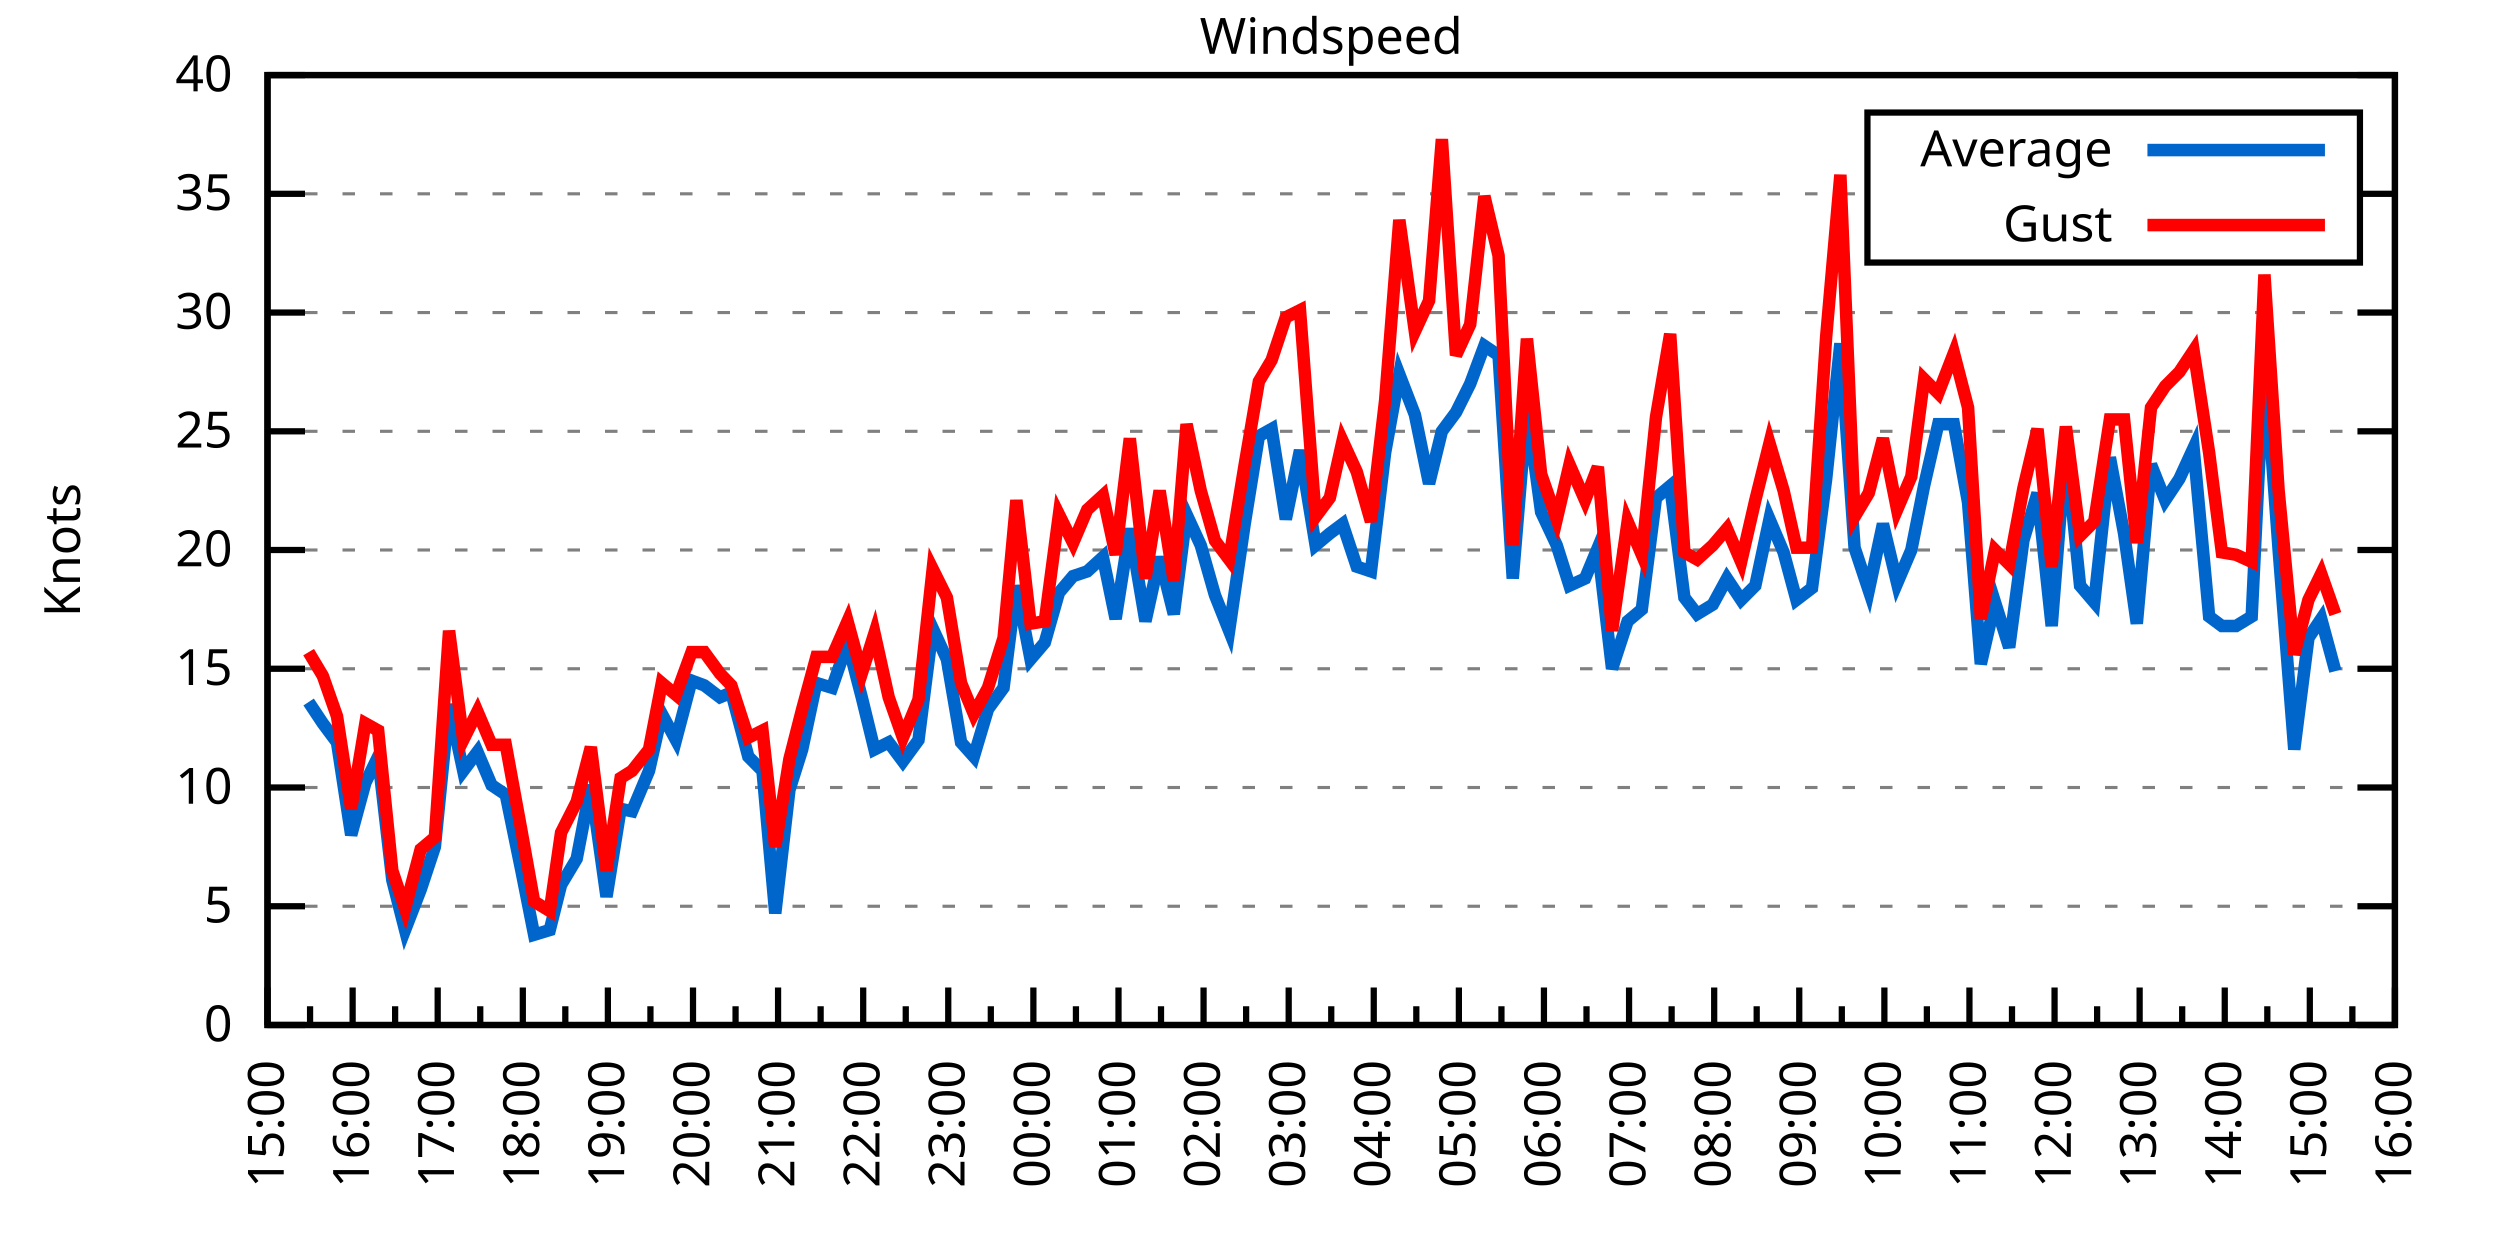
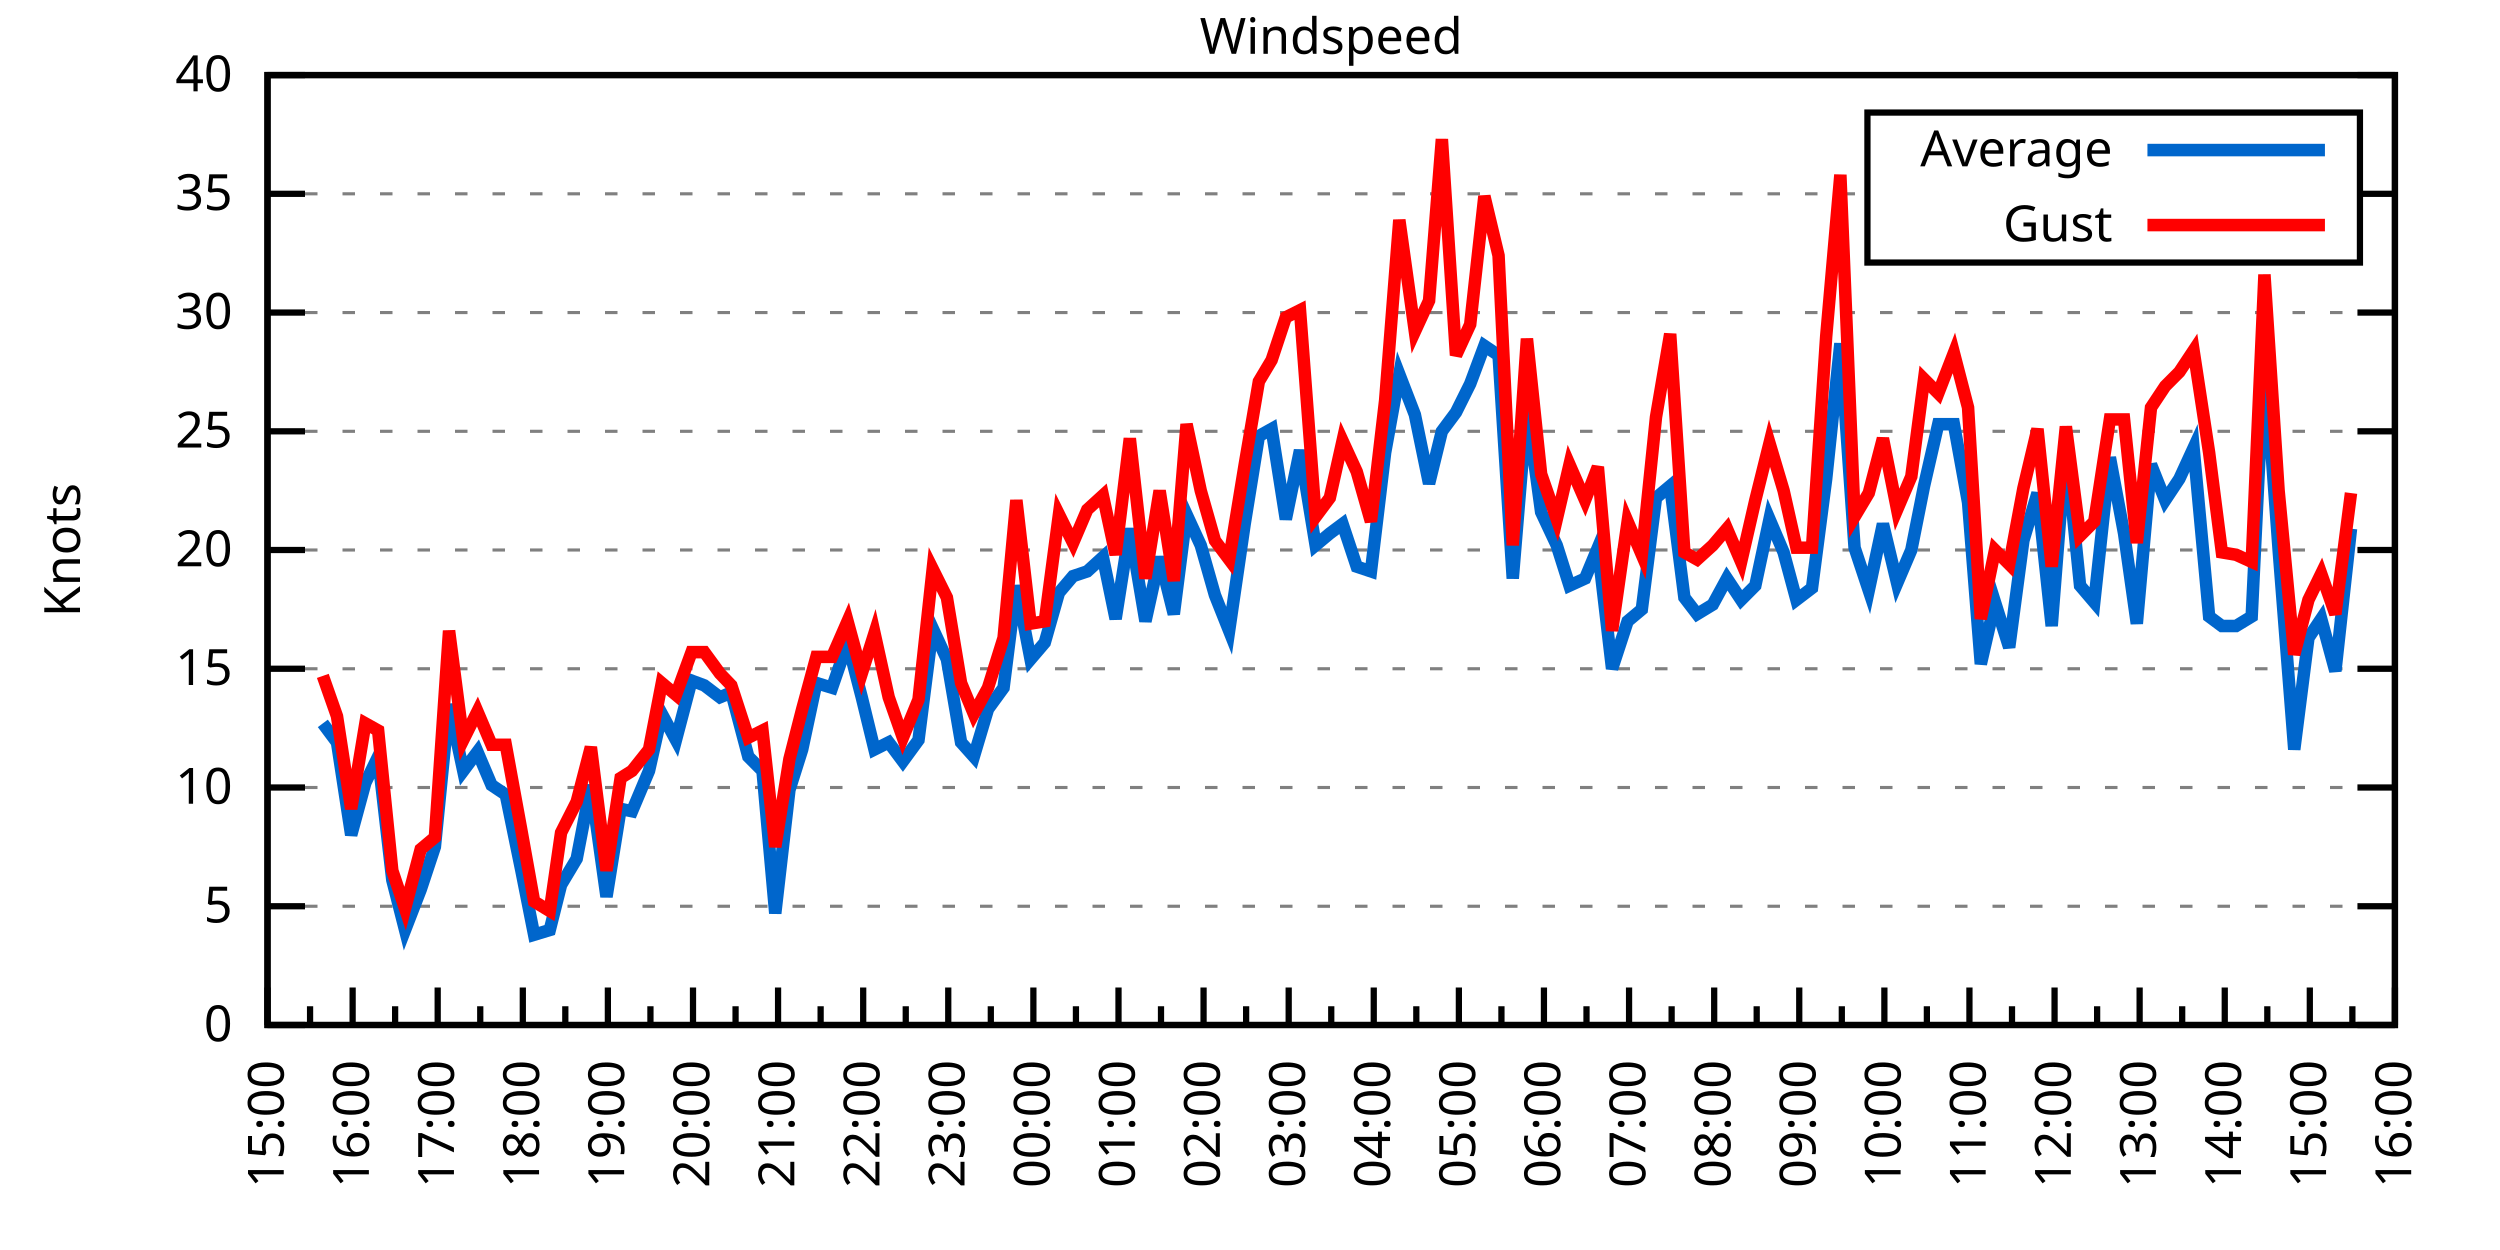
<svg xmlns="http://www.w3.org/2000/svg" xmlns:xlink="http://www.w3.org/1999/xlink" width="400" height="200" viewBox="0 0 400 200">
  <g id="gnuplot_canvas">
    <rect x="0" y="0" width="400" height="200" fill="none" />
    <defs>
      <circle id="gpDot" r="0.5" stroke-width="0.5" stroke="currentColor" />
      <path id="gpPt0" stroke-width="0.333" stroke="currentColor" d="M-1,0 h2 M0,-1 v2" />
      <path id="gpPt1" stroke-width="0.333" stroke="currentColor" d="M-1,-1 L1,1 M1,-1 L-1,1" />
      <path id="gpPt2" stroke-width="0.333" stroke="currentColor" d="M-1,0 L1,0 M0,-1 L0,1 M-1,-1 L1,1 M-1,1 L1,-1" />
      <rect id="gpPt3" stroke-width="0.333" stroke="currentColor" x="-1" y="-1" width="2" height="2" />
      <rect id="gpPt4" stroke-width="0.333" stroke="currentColor" fill="currentColor" x="-1" y="-1" width="2" height="2" />
      <circle id="gpPt5" stroke-width="0.333" stroke="currentColor" cx="0" cy="0" r="1" />
      <use xlink:href="#gpPt5" id="gpPt6" fill="currentColor" stroke="none" />
      <path id="gpPt7" stroke-width="0.333" stroke="currentColor" d="M0,-1.33 L-1.33,0.67 L1.33,0.67 z" />
      <use xlink:href="#gpPt7" id="gpPt8" fill="currentColor" stroke="none" />
      <use xlink:href="#gpPt7" id="gpPt9" stroke="currentColor" transform="rotate(180)" />
      <use xlink:href="#gpPt9" id="gpPt10" fill="currentColor" stroke="none" />
      <use xlink:href="#gpPt3" id="gpPt11" stroke="currentColor" transform="rotate(45)" />
      <use xlink:href="#gpPt11" id="gpPt12" fill="currentColor" stroke="none" />
      <path id="gpPt13" stroke-width="0.333" stroke="currentColor" d="M0,1.330 L1.265,0.411 L0.782,-1.067 L-0.782,-1.076 L-1.265,0.411 z" />
      <use xlink:href="#gpPt13" id="gpPt14" fill="currentColor" stroke="none" />
      <filter id="textbox" filterUnits="objectBoundingBox" x="0" y="0" height="1" width="1">
        <feFlood flood-color="white" flood-opacity="1" result="bgnd" />
        <feComposite in="SourceGraphic" in2="bgnd" operator="atop" />
      </filter>
      <filter id="greybox" filterUnits="objectBoundingBox" x="0" y="0" height="1" width="1">
        <feFlood flood-color="lightgrey" flood-opacity="1" result="grey" />
        <feComposite in="SourceGraphic" in2="grey" operator="atop" />
      </filter>
    </defs>
    <g fill="none" color="white" stroke="currentColor" stroke-width="1.00" stroke-linecap="butt" stroke-linejoin="miter">
</g>
    <g fill="none" color="black" stroke="currentColor" stroke-width="1.00" stroke-linecap="butt" stroke-linejoin="miter">
      <g stroke="none" shape-rendering="crispEdges">
        <polygon fill="rgb(255, 255, 255)" points="42.80,164.00 383.18,164.00 383.18,12.02 42.80,12.02 " />
      </g>
    </g>
    <g fill="none" color="black" stroke="currentColor" stroke-width="1.00" stroke-linecap="butt" stroke-linejoin="miter">
</g>
    <g fill="none" color="black" stroke="black" stroke-width="0.50" stroke-linecap="butt" stroke-linejoin="miter">
</g>
    <g fill="none" color="gray" stroke="currentColor" stroke-width="0.50" stroke-linecap="butt" stroke-linejoin="miter">
      <path stroke="gray" stroke-dasharray="2,4" class="gridline" d="M42.80,164.00 L383.19,164.00  " />
    </g>
    <g fill="none" color="gray" stroke="gray" stroke-width="1.00" stroke-linecap="butt" stroke-linejoin="miter">
</g>
    <g fill="none" color="black" stroke="currentColor" stroke-width="1.00" stroke-linecap="butt" stroke-linejoin="miter">
      <path stroke="black" d="M42.80,164.00 L48.80,164.00 M383.19,164.00 L377.19,164.00  " />
      <g transform="translate(37.20,166.60)" stroke="none" fill="black" font-family="Sans" font-size="8.00" text-anchor="end">
        <text>
          <tspan font-family="Sans"> 0</tspan>
        </text>
      </g>
    </g>
    <g fill="none" color="black" stroke="currentColor" stroke-width="1.00" stroke-linecap="butt" stroke-linejoin="miter">
</g>
    <g fill="none" color="black" stroke="black" stroke-width="0.50" stroke-linecap="butt" stroke-linejoin="miter">
</g>
    <g fill="none" color="gray" stroke="currentColor" stroke-width="0.50" stroke-linecap="butt" stroke-linejoin="miter">
      <path stroke="gray" stroke-dasharray="2,4" class="gridline" d="M42.80,145.00 L383.19,145.00  " />
    </g>
    <g fill="none" color="gray" stroke="gray" stroke-width="1.00" stroke-linecap="butt" stroke-linejoin="miter">
</g>
    <g fill="none" color="black" stroke="currentColor" stroke-width="1.00" stroke-linecap="butt" stroke-linejoin="miter">
      <path stroke="black" d="M42.80,145.00 L48.80,145.00 M383.19,145.00 L377.19,145.00  " />
      <g transform="translate(37.20,147.60)" stroke="none" fill="black" font-family="Sans" font-size="8.00" text-anchor="end">
        <text>
          <tspan font-family="Sans"> 5</tspan>
        </text>
      </g>
    </g>
    <g fill="none" color="black" stroke="currentColor" stroke-width="1.00" stroke-linecap="butt" stroke-linejoin="miter">
</g>
    <g fill="none" color="black" stroke="black" stroke-width="0.50" stroke-linecap="butt" stroke-linejoin="miter">
</g>
    <g fill="none" color="gray" stroke="currentColor" stroke-width="0.50" stroke-linecap="butt" stroke-linejoin="miter">
      <path stroke="gray" stroke-dasharray="2,4" class="gridline" d="M42.80,126.00 L383.19,126.00  " />
    </g>
    <g fill="none" color="gray" stroke="gray" stroke-width="1.00" stroke-linecap="butt" stroke-linejoin="miter">
</g>
    <g fill="none" color="black" stroke="currentColor" stroke-width="1.00" stroke-linecap="butt" stroke-linejoin="miter">
      <path stroke="black" d="M42.80,126.00 L48.80,126.00 M383.19,126.00 L377.19,126.00  " />
      <g transform="translate(37.20,128.60)" stroke="none" fill="black" font-family="Sans" font-size="8.00" text-anchor="end">
        <text>
          <tspan font-family="Sans"> 10</tspan>
        </text>
      </g>
    </g>
    <g fill="none" color="black" stroke="currentColor" stroke-width="1.00" stroke-linecap="butt" stroke-linejoin="miter">
</g>
    <g fill="none" color="black" stroke="black" stroke-width="0.50" stroke-linecap="butt" stroke-linejoin="miter">
</g>
    <g fill="none" color="gray" stroke="currentColor" stroke-width="0.50" stroke-linecap="butt" stroke-linejoin="miter">
      <path stroke="gray" stroke-dasharray="2,4" class="gridline" d="M42.80,107.00 L383.19,107.00  " />
    </g>
    <g fill="none" color="gray" stroke="gray" stroke-width="1.00" stroke-linecap="butt" stroke-linejoin="miter">
</g>
    <g fill="none" color="black" stroke="currentColor" stroke-width="1.00" stroke-linecap="butt" stroke-linejoin="miter">
      <path stroke="black" d="M42.80,107.00 L48.80,107.00 M383.19,107.00 L377.19,107.00  " />
      <g transform="translate(37.20,109.60)" stroke="none" fill="black" font-family="Sans" font-size="8.00" text-anchor="end">
        <text>
          <tspan font-family="Sans"> 15</tspan>
        </text>
      </g>
    </g>
    <g fill="none" color="black" stroke="currentColor" stroke-width="1.00" stroke-linecap="butt" stroke-linejoin="miter">
</g>
    <g fill="none" color="black" stroke="black" stroke-width="0.50" stroke-linecap="butt" stroke-linejoin="miter">
</g>
    <g fill="none" color="gray" stroke="currentColor" stroke-width="0.50" stroke-linecap="butt" stroke-linejoin="miter">
      <path stroke="gray" stroke-dasharray="2,4" class="gridline" d="M42.80,88.00 L383.19,88.00  " />
    </g>
    <g fill="none" color="gray" stroke="gray" stroke-width="1.00" stroke-linecap="butt" stroke-linejoin="miter">
</g>
    <g fill="none" color="black" stroke="currentColor" stroke-width="1.00" stroke-linecap="butt" stroke-linejoin="miter">
      <path stroke="black" d="M42.80,88.00 L48.80,88.00 M383.19,88.00 L377.19,88.00  " />
      <g transform="translate(37.20,90.60)" stroke="none" fill="black" font-family="Sans" font-size="8.00" text-anchor="end">
        <text>
          <tspan font-family="Sans"> 20</tspan>
        </text>
      </g>
    </g>
    <g fill="none" color="black" stroke="currentColor" stroke-width="1.00" stroke-linecap="butt" stroke-linejoin="miter">
</g>
    <g fill="none" color="black" stroke="black" stroke-width="0.50" stroke-linecap="butt" stroke-linejoin="miter">
</g>
    <g fill="none" color="gray" stroke="currentColor" stroke-width="0.50" stroke-linecap="butt" stroke-linejoin="miter">
      <path stroke="gray" stroke-dasharray="2,4" class="gridline" d="M42.80,69.01 L383.19,69.01  " />
    </g>
    <g fill="none" color="gray" stroke="gray" stroke-width="1.00" stroke-linecap="butt" stroke-linejoin="miter">
</g>
    <g fill="none" color="black" stroke="currentColor" stroke-width="1.00" stroke-linecap="butt" stroke-linejoin="miter">
      <path stroke="black" d="M42.80,69.01 L48.80,69.01 M383.19,69.01 L377.19,69.01  " />
      <g transform="translate(37.20,71.61)" stroke="none" fill="black" font-family="Sans" font-size="8.00" text-anchor="end">
        <text>
          <tspan font-family="Sans"> 25</tspan>
        </text>
      </g>
    </g>
    <g fill="none" color="black" stroke="currentColor" stroke-width="1.00" stroke-linecap="butt" stroke-linejoin="miter">
</g>
    <g fill="none" color="black" stroke="black" stroke-width="0.50" stroke-linecap="butt" stroke-linejoin="miter">
</g>
    <g fill="none" color="gray" stroke="currentColor" stroke-width="0.50" stroke-linecap="butt" stroke-linejoin="miter">
      <path stroke="gray" stroke-dasharray="2,4" class="gridline" d="M42.80,50.01 L383.19,50.01  " />
    </g>
    <g fill="none" color="gray" stroke="gray" stroke-width="1.00" stroke-linecap="butt" stroke-linejoin="miter">
</g>
    <g fill="none" color="black" stroke="currentColor" stroke-width="1.00" stroke-linecap="butt" stroke-linejoin="miter">
      <path stroke="black" d="M42.80,50.01 L48.80,50.01 M383.19,50.01 L377.19,50.01  " />
      <g transform="translate(37.20,52.61)" stroke="none" fill="black" font-family="Sans" font-size="8.00" text-anchor="end">
        <text>
          <tspan font-family="Sans"> 30</tspan>
        </text>
      </g>
    </g>
    <g fill="none" color="black" stroke="currentColor" stroke-width="1.00" stroke-linecap="butt" stroke-linejoin="miter">
</g>
    <g fill="none" color="black" stroke="black" stroke-width="0.50" stroke-linecap="butt" stroke-linejoin="miter">
</g>
    <g fill="none" color="gray" stroke="currentColor" stroke-width="0.50" stroke-linecap="butt" stroke-linejoin="miter">
      <path stroke="gray" stroke-dasharray="2,4" class="gridline" d="M42.80,31.01 L298.79,31.01 M377.59,31.01 L383.19,31.01  " />
    </g>
    <g fill="none" color="gray" stroke="gray" stroke-width="1.00" stroke-linecap="butt" stroke-linejoin="miter">
</g>
    <g fill="none" color="black" stroke="currentColor" stroke-width="1.00" stroke-linecap="butt" stroke-linejoin="miter">
      <path stroke="black" d="M42.80,31.01 L48.80,31.01 M383.19,31.01 L377.19,31.01  " />
      <g transform="translate(37.20,33.61)" stroke="none" fill="black" font-family="Sans" font-size="8.00" text-anchor="end">
        <text>
          <tspan font-family="Sans"> 35</tspan>
        </text>
      </g>
    </g>
    <g fill="none" color="black" stroke="currentColor" stroke-width="1.00" stroke-linecap="butt" stroke-linejoin="miter">
</g>
    <g fill="none" color="black" stroke="black" stroke-width="0.50" stroke-linecap="butt" stroke-linejoin="miter">
</g>
    <g fill="none" color="gray" stroke="currentColor" stroke-width="0.50" stroke-linecap="butt" stroke-linejoin="miter">
      <path stroke="gray" stroke-dasharray="2,4" class="gridline" d="M42.80,12.01 L383.19,12.01  " />
    </g>
    <g fill="none" color="gray" stroke="gray" stroke-width="1.00" stroke-linecap="butt" stroke-linejoin="miter">
</g>
    <g fill="none" color="black" stroke="currentColor" stroke-width="1.00" stroke-linecap="butt" stroke-linejoin="miter">
      <path stroke="black" d="M42.80,12.01 L48.80,12.01 M383.19,12.01 L377.19,12.01  " />
      <g transform="translate(37.20,14.61)" stroke="none" fill="black" font-family="Sans" font-size="8.00" text-anchor="end">
        <text>
          <tspan font-family="Sans"> 40</tspan>
        </text>
      </g>
    </g>
    <g fill="none" color="black" stroke="currentColor" stroke-width="1.00" stroke-linecap="butt" stroke-linejoin="miter">
      <path stroke="black" d="M42.80,164.00 L42.80,158.00  " />
      <g transform="translate(45.40,169.60) rotate(270)" stroke="none" fill="black" font-family="Sans" font-size="8.00" text-anchor="end">
        <text>
          <tspan font-family="Sans">15:00</tspan>
        </text>
      </g>
    </g>
    <g fill="none" color="black" stroke="currentColor" stroke-width="1.00" stroke-linecap="butt" stroke-linejoin="miter">
      <path stroke="black" d="M49.61,164.00 L49.61,161.00 M56.42,164.00 L56.42,158.00  " />
      <g transform="translate(59.02,169.60) rotate(270)" stroke="none" fill="black" font-family="Sans" font-size="8.00" text-anchor="end">
        <text>
          <tspan font-family="Sans">16:00</tspan>
        </text>
      </g>
    </g>
    <g fill="none" color="black" stroke="currentColor" stroke-width="1.00" stroke-linecap="butt" stroke-linejoin="miter">
      <path stroke="black" d="M63.22,164.00 L63.22,161.00 M70.03,164.00 L70.03,158.00  " />
      <g transform="translate(72.63,169.60) rotate(270)" stroke="none" fill="black" font-family="Sans" font-size="8.00" text-anchor="end">
        <text>
          <tspan font-family="Sans">17:00</tspan>
        </text>
      </g>
    </g>
    <g fill="none" color="black" stroke="currentColor" stroke-width="1.00" stroke-linecap="butt" stroke-linejoin="miter">
      <path stroke="black" d="M76.84,164.00 L76.84,161.00 M83.65,164.00 L83.65,158.00  " />
      <g transform="translate(86.25,169.60) rotate(270)" stroke="none" fill="black" font-family="Sans" font-size="8.00" text-anchor="end">
        <text>
          <tspan font-family="Sans">18:00</tspan>
        </text>
      </g>
    </g>
    <g fill="none" color="black" stroke="currentColor" stroke-width="1.00" stroke-linecap="butt" stroke-linejoin="miter">
      <path stroke="black" d="M90.45,164.00 L90.45,161.00 M97.26,164.00 L97.26,158.00  " />
      <g transform="translate(99.86,169.60) rotate(270)" stroke="none" fill="black" font-family="Sans" font-size="8.00" text-anchor="end">
        <text>
          <tspan font-family="Sans">19:00</tspan>
        </text>
      </g>
    </g>
    <g fill="none" color="black" stroke="currentColor" stroke-width="1.00" stroke-linecap="butt" stroke-linejoin="miter">
      <path stroke="black" d="M104.07,164.00 L104.07,161.00 M110.88,164.00 L110.88,158.00  " />
      <g transform="translate(113.48,169.60) rotate(270)" stroke="none" fill="black" font-family="Sans" font-size="8.00" text-anchor="end">
        <text>
          <tspan font-family="Sans">20:00</tspan>
        </text>
      </g>
    </g>
    <g fill="none" color="black" stroke="currentColor" stroke-width="1.00" stroke-linecap="butt" stroke-linejoin="miter">
      <path stroke="black" d="M117.69,164.00 L117.69,161.00 M124.49,164.00 L124.49,158.00  " />
      <g transform="translate(127.09,169.60) rotate(270)" stroke="none" fill="black" font-family="Sans" font-size="8.00" text-anchor="end">
        <text>
          <tspan font-family="Sans">21:00</tspan>
        </text>
      </g>
    </g>
    <g fill="none" color="black" stroke="currentColor" stroke-width="1.00" stroke-linecap="butt" stroke-linejoin="miter">
      <path stroke="black" d="M131.30,164.00 L131.30,161.00 M138.11,164.00 L138.11,158.00  " />
      <g transform="translate(140.71,169.60) rotate(270)" stroke="none" fill="black" font-family="Sans" font-size="8.00" text-anchor="end">
        <text>
          <tspan font-family="Sans">22:00</tspan>
        </text>
      </g>
    </g>
    <g fill="none" color="black" stroke="currentColor" stroke-width="1.00" stroke-linecap="butt" stroke-linejoin="miter">
      <path stroke="black" d="M144.92,164.00 L144.92,161.00 M151.72,164.00 L151.72,158.00  " />
      <g transform="translate(154.32,169.60) rotate(270)" stroke="none" fill="black" font-family="Sans" font-size="8.00" text-anchor="end">
        <text>
          <tspan font-family="Sans">23:00</tspan>
        </text>
      </g>
    </g>
    <g fill="none" color="black" stroke="currentColor" stroke-width="1.00" stroke-linecap="butt" stroke-linejoin="miter">
      <path stroke="black" d="M158.53,164.00 L158.53,161.00 M165.34,164.00 L165.34,158.00  " />
      <g transform="translate(167.94,169.60) rotate(270)" stroke="none" fill="black" font-family="Sans" font-size="8.00" text-anchor="end">
        <text>
          <tspan font-family="Sans">00:00</tspan>
        </text>
      </g>
    </g>
    <g fill="none" color="black" stroke="currentColor" stroke-width="1.00" stroke-linecap="butt" stroke-linejoin="miter">
      <path stroke="black" d="M172.15,164.00 L172.15,161.00 M178.96,164.00 L178.96,158.00  " />
      <g transform="translate(181.56,169.60) rotate(270)" stroke="none" fill="black" font-family="Sans" font-size="8.00" text-anchor="end">
        <text>
          <tspan font-family="Sans">01:00</tspan>
        </text>
      </g>
    </g>
    <g fill="none" color="black" stroke="currentColor" stroke-width="1.00" stroke-linecap="butt" stroke-linejoin="miter">
      <path stroke="black" d="M185.76,164.00 L185.76,161.00 M192.57,164.00 L192.57,158.00  " />
      <g transform="translate(195.17,169.60) rotate(270)" stroke="none" fill="black" font-family="Sans" font-size="8.00" text-anchor="end">
        <text>
          <tspan font-family="Sans">02:00</tspan>
        </text>
      </g>
    </g>
    <g fill="none" color="black" stroke="currentColor" stroke-width="1.00" stroke-linecap="butt" stroke-linejoin="miter">
      <path stroke="black" d="M199.38,164.00 L199.38,161.00 M206.19,164.00 L206.19,158.00  " />
      <g transform="translate(208.79,169.60) rotate(270)" stroke="none" fill="black" font-family="Sans" font-size="8.00" text-anchor="end">
        <text>
          <tspan font-family="Sans">03:00</tspan>
        </text>
      </g>
    </g>
    <g fill="none" color="black" stroke="currentColor" stroke-width="1.00" stroke-linecap="butt" stroke-linejoin="miter">
      <path stroke="black" d="M213.00,164.00 L213.00,161.00 M219.80,164.00 L219.80,158.00  " />
      <g transform="translate(222.40,169.60) rotate(270)" stroke="none" fill="black" font-family="Sans" font-size="8.00" text-anchor="end">
        <text>
          <tspan font-family="Sans">04:00</tspan>
        </text>
      </g>
    </g>
    <g fill="none" color="black" stroke="currentColor" stroke-width="1.00" stroke-linecap="butt" stroke-linejoin="miter">
      <path stroke="black" d="M226.61,164.00 L226.61,161.00 M233.42,164.00 L233.42,158.00  " />
      <g transform="translate(236.02,169.60) rotate(270)" stroke="none" fill="black" font-family="Sans" font-size="8.00" text-anchor="end">
        <text>
          <tspan font-family="Sans">05:00</tspan>
        </text>
      </g>
    </g>
    <g fill="none" color="black" stroke="currentColor" stroke-width="1.00" stroke-linecap="butt" stroke-linejoin="miter">
      <path stroke="black" d="M240.23,164.00 L240.23,161.00 M247.03,164.00 L247.03,158.00  " />
      <g transform="translate(249.63,169.60) rotate(270)" stroke="none" fill="black" font-family="Sans" font-size="8.00" text-anchor="end">
        <text>
          <tspan font-family="Sans">06:00</tspan>
        </text>
      </g>
    </g>
    <g fill="none" color="black" stroke="currentColor" stroke-width="1.00" stroke-linecap="butt" stroke-linejoin="miter">
      <path stroke="black" d="M253.84,164.00 L253.84,161.00 M260.65,164.00 L260.65,158.00  " />
      <g transform="translate(263.25,169.60) rotate(270)" stroke="none" fill="black" font-family="Sans" font-size="8.00" text-anchor="end">
        <text>
          <tspan font-family="Sans">07:00</tspan>
        </text>
      </g>
    </g>
    <g fill="none" color="black" stroke="currentColor" stroke-width="1.00" stroke-linecap="butt" stroke-linejoin="miter">
      <path stroke="black" d="M267.46,164.00 L267.46,161.00 M274.27,164.00 L274.27,158.00  " />
      <g transform="translate(276.87,169.60) rotate(270)" stroke="none" fill="black" font-family="Sans" font-size="8.00" text-anchor="end">
        <text>
          <tspan font-family="Sans">08:00</tspan>
        </text>
      </g>
    </g>
    <g fill="none" color="black" stroke="currentColor" stroke-width="1.00" stroke-linecap="butt" stroke-linejoin="miter">
      <path stroke="black" d="M281.07,164.00 L281.07,161.00 M287.88,164.00 L287.88,158.00  " />
      <g transform="translate(290.48,169.60) rotate(270)" stroke="none" fill="black" font-family="Sans" font-size="8.00" text-anchor="end">
        <text>
          <tspan font-family="Sans">09:00</tspan>
        </text>
      </g>
    </g>
    <g fill="none" color="black" stroke="currentColor" stroke-width="1.00" stroke-linecap="butt" stroke-linejoin="miter">
      <path stroke="black" d="M294.69,164.00 L294.69,161.00 M301.50,164.00 L301.50,158.00  " />
      <g transform="translate(304.10,169.60) rotate(270)" stroke="none" fill="black" font-family="Sans" font-size="8.00" text-anchor="end">
        <text>
          <tspan font-family="Sans">10:00</tspan>
        </text>
      </g>
    </g>
    <g fill="none" color="black" stroke="currentColor" stroke-width="1.00" stroke-linecap="butt" stroke-linejoin="miter">
      <path stroke="black" d="M308.30,164.00 L308.30,161.00 M315.11,164.00 L315.11,158.00  " />
      <g transform="translate(317.71,169.60) rotate(270)" stroke="none" fill="black" font-family="Sans" font-size="8.00" text-anchor="end">
        <text>
          <tspan font-family="Sans">11:00</tspan>
        </text>
      </g>
    </g>
    <g fill="none" color="black" stroke="currentColor" stroke-width="1.00" stroke-linecap="butt" stroke-linejoin="miter">
      <path stroke="black" d="M321.92,164.00 L321.92,161.00 M328.73,164.00 L328.73,158.00  " />
      <g transform="translate(331.33,169.60) rotate(270)" stroke="none" fill="black" font-family="Sans" font-size="8.00" text-anchor="end">
        <text>
          <tspan font-family="Sans">12:00</tspan>
        </text>
      </g>
    </g>
    <g fill="none" color="black" stroke="currentColor" stroke-width="1.00" stroke-linecap="butt" stroke-linejoin="miter">
      <path stroke="black" d="M335.54,164.00 L335.54,161.00 M342.34,164.00 L342.34,158.00  " />
      <g transform="translate(344.94,169.60) rotate(270)" stroke="none" fill="black" font-family="Sans" font-size="8.00" text-anchor="end">
        <text>
          <tspan font-family="Sans">13:00</tspan>
        </text>
      </g>
    </g>
    <g fill="none" color="black" stroke="currentColor" stroke-width="1.00" stroke-linecap="butt" stroke-linejoin="miter">
      <path stroke="black" d="M349.15,164.00 L349.15,161.00 M355.96,164.00 L355.96,158.00  " />
      <g transform="translate(358.56,169.60) rotate(270)" stroke="none" fill="black" font-family="Sans" font-size="8.00" text-anchor="end">
        <text>
          <tspan font-family="Sans">14:00</tspan>
        </text>
      </g>
    </g>
    <g fill="none" color="black" stroke="currentColor" stroke-width="1.00" stroke-linecap="butt" stroke-linejoin="miter">
      <path stroke="black" d="M362.77,164.00 L362.77,161.00 M369.57,164.00 L369.57,158.00  " />
      <g transform="translate(372.17,169.60) rotate(270)" stroke="none" fill="black" font-family="Sans" font-size="8.00" text-anchor="end">
        <text>
          <tspan font-family="Sans">15:00</tspan>
        </text>
      </g>
    </g>
    <g fill="none" color="black" stroke="currentColor" stroke-width="1.00" stroke-linecap="butt" stroke-linejoin="miter">
      <path stroke="black" d="M376.38,164.00 L376.38,161.00 M383.19,164.00 L383.19,158.00  " />
      <g transform="translate(385.79,169.60) rotate(270)" stroke="none" fill="black" font-family="Sans" font-size="8.00" text-anchor="end">
        <text>
          <tspan font-family="Sans">16:00</tspan>
        </text>
      </g>
    </g>
    <g fill="none" color="black" stroke="currentColor" stroke-width="1.00" stroke-linecap="butt" stroke-linejoin="miter">
</g>
    <g fill="none" color="black" stroke="currentColor" stroke-width="1.00" stroke-linecap="butt" stroke-linejoin="miter">
      <path stroke="black" d="M42.80,12.01 L42.80,164.00 L383.19,164.00 L383.19,12.01 L42.80,12.01 Z  " />
    </g>
    <g fill="none" color="black" stroke="currentColor" stroke-width="1.00" stroke-linecap="butt" stroke-linejoin="miter">
      <g transform="translate(12.80,88.01) rotate(270)" stroke="none" fill="black" font-family="Sans" font-size="8.00" text-anchor="middle">
        <text>
          <tspan font-family="Sans">Knots</tspan>
        </text>
      </g>
    </g>
    <g fill="none" color="black" stroke="currentColor" stroke-width="1.00" stroke-linecap="butt" stroke-linejoin="miter">
</g>
    <g fill="none" color="black" stroke="currentColor" stroke-width="1.00" stroke-linecap="butt" stroke-linejoin="miter">
      <path stroke="black" d="M298.79,42.01 L298.79,18.01 L377.59,18.01 L377.59,42.01 L298.79,42.01 Z  " />
    </g>
    <g id="Windspeed_plot_1">
      <g fill="none" color="white" stroke="black" stroke-width="2.00" stroke-linecap="butt" stroke-linejoin="miter">
</g>
      <g fill="none" color="black" stroke="currentColor" stroke-width="2.00" stroke-linecap="butt" stroke-linejoin="miter">
        <g transform="translate(337.99,26.61)" stroke="none" fill="black" font-family="Sans" font-size="8.00" text-anchor="end">
          <text>
            <tspan font-family="Sans">Average</tspan>
          </text>
        </g>
      </g>
      <g fill="none" color="black" stroke="currentColor" stroke-width="2.00" stroke-linecap="butt" stroke-linejoin="miter">
-         <path stroke="rgb(  0, 102, 204)" d="M343.59,24.01 L371.99,24.01 M49.38,112.32 L51.65,115.74 L53.92,118.78 L56.19,133.60 L58.46,125.24 L60.50,121.06   L62.77,140.82 L64.81,148.80 L67.31,142.34 L69.58,135.50 L71.85,112.70 L74.12,123.34 L76.39,120.30 L78.65,125.62   L80.92,127.14 L83.42,139.30 L85.46,149.56 L87.96,148.80 L89.77,141.58 L92.27,137.40 L94.54,125.62 L97.04,143.48   L99.30,129.42 L101.12,129.80 L103.84,123.34 L105.89,114.22 L108.15,118.40 L110.65,108.90 L112.69,109.66 L115.19,111.56   L117.01,110.80 L119.73,121.06 L122.00,123.34 L124.04,146.14 L126.31,126.38 L128.35,119.92 L130.62,109.28 L133.12,110.04   L135.61,102.82 L137.88,111.56 L139.92,119.92 L142.19,118.78 L144.46,121.82 L146.96,118.40 L149.23,100.54 L151.50,105.48   L153.77,118.78 L155.81,121.06 L158.08,113.46 L160.57,110.04 L162.62,93.70 L164.89,105.48 L167.16,102.82 L169.43,94.84   L171.69,92.18 L173.96,91.42 L176.46,89.14 L178.50,99.02 L180.77,84.59 L183.27,99.40 L185.54,89.14 L187.81,98.26   L189.85,82.31 L192.12,87.25 L194.39,95.22 L196.66,100.92 L199.15,83.83 L201.42,69.77 L203.46,68.63 L205.73,83.07   L208.00,72.05 L210.50,87.25 L212.77,85.35 L214.81,83.83 L217.08,90.66 L219.35,91.42 L221.62,72.43 L223.89,59.89   L226.38,66.35 L228.65,77.37 L230.70,69.01 L232.96,65.97 L235.23,61.41 L237.50,55.33 L239.77,56.85 L242.04,92.56   L244.31,65.21 L246.58,81.93 L249.08,87.25 L251.12,93.70 L253.61,92.56 L255.66,87.63 L257.93,107.00 L260.42,99.40   L262.69,97.50 L264.96,79.65 L267.23,77.75 L269.50,95.60 L271.54,98.26 L274.04,96.74 L276.31,92.56 L278.58,95.98   L280.85,93.70 L283.12,83.07 L285.38,88.38 L287.43,95.98 L289.92,94.08 L292.19,76.61 L294.46,54.95 L296.73,87.63   L299.00,94.46 L301.27,83.83 L303.54,93.32 L305.81,88.00 L307.85,77.75 L310.12,67.87 L312.62,67.87 L314.89,80.41   L316.93,106.24 L319.20,96.36 L321.47,103.58 L323.74,86.49 L326.00,78.89 L328.27,100.16 L330.54,71.29 L332.81,93.70   L335.08,96.36 L337.58,73.19 L339.85,85.35 L341.89,99.78 L344.16,74.33 L346.43,80.03 L348.70,76.61 L350.97,71.67   L353.46,98.64 L355.50,100.16 L357.77,100.16 L360.27,98.64 L362.31,56.85 L364.58,88.00 L367.08,119.92 L369.35,102.06   L371.39,99.02 L373.66,107.38  " />
+         <path stroke="rgb(  0, 102, 204)" d="M343.59,24.01 L371.99,24.01 M51.65,115.74 L53.92,118.78 L56.19,133.60 L58.46,125.24 L60.50,121.06 L62.77,140.82   L64.81,148.80 L67.31,142.34 L69.58,135.50 L71.85,112.70 L74.12,123.34 L76.39,120.30 L78.65,125.62 L80.92,127.14   L83.42,139.30 L85.46,149.56 L87.96,148.80 L89.77,141.58 L92.27,137.40 L94.54,125.62 L97.04,143.48 L99.30,129.42   L101.12,129.80 L103.84,123.34 L105.89,114.22 L108.15,118.40 L110.65,108.90 L112.69,109.66 L115.19,111.56 L117.01,110.80   L119.73,121.06 L122.00,123.34 L124.04,146.14 L126.31,126.38 L128.35,119.92 L130.62,109.28 L133.12,110.04 L135.61,102.82   L137.88,111.56 L139.92,119.92 L142.19,118.78 L144.46,121.82 L146.96,118.40 L149.23,100.54 L151.50,105.48 L153.77,118.78   L155.81,121.06 L158.08,113.46 L160.57,110.04 L162.62,93.70 L164.89,105.48 L167.16,102.82 L169.43,94.84 L171.69,92.18   L173.96,91.42 L176.46,89.14 L178.50,99.02 L180.77,84.59 L183.27,99.40 L185.54,89.14 L187.81,98.26 L189.85,82.31   L192.12,87.25 L194.39,95.22 L196.66,100.92 L199.15,83.83 L201.42,69.77 L203.46,68.63 L205.73,83.07 L208.00,72.05   L210.50,87.25 L212.77,85.35 L214.81,83.83 L217.08,90.66 L219.35,91.42 L221.62,72.43 L223.89,59.89 L226.38,66.35   L228.65,77.37 L230.70,69.01 L232.96,65.97 L235.23,61.41 L237.50,55.33 L239.77,56.85 L242.04,92.56 L244.31,65.21   L246.58,81.93 L249.08,87.25 L251.12,93.70 L253.61,92.56 L255.66,87.63 L257.93,107.00 L260.42,99.40 L262.69,97.50   L264.96,79.65 L267.23,77.75 L269.50,95.60 L271.54,98.26 L274.04,96.74 L276.31,92.56 L278.58,95.98 L280.85,93.70   L283.12,83.07 L285.38,88.38 L287.43,95.98 L289.92,94.08 L292.19,76.61 L294.46,54.95 L296.73,87.63 L299.00,94.46   L301.27,83.83 L303.54,93.32 L305.81,88.00 L307.85,77.75 L310.12,67.87 L312.62,67.87 L314.89,80.41 L316.93,106.24   L319.20,96.36 L321.47,103.58 L323.74,86.49 L326.00,78.89 L328.27,100.16 L330.54,71.29 L332.81,93.70 L335.08,96.36   L337.58,73.19 L339.85,85.35 L341.89,99.78 L344.16,74.33 L346.43,80.03 L348.70,76.61 L350.97,71.67 L353.46,98.64   L355.50,100.16 L357.77,100.16 L360.27,98.64 L362.31,56.85 L364.58,88.00 L367.08,119.92 L369.35,102.06 L371.39,99.02   L373.66,107.38 L376.16,84.59  " />
      </g>
    </g>
    <g id="Windspeed_plot_2">
      <g fill="none" color="black" stroke="currentColor" stroke-width="2.00" stroke-linecap="butt" stroke-linejoin="miter">
        <g transform="translate(337.99,38.61)" stroke="none" fill="black" font-family="Sans" font-size="8.00" text-anchor="end">
          <text>
            <tspan font-family="Sans">Gust</tspan>
          </text>
        </g>
      </g>
      <g fill="none" color="black" stroke="currentColor" stroke-width="2.00" stroke-linecap="butt" stroke-linejoin="miter">
-         <path stroke="rgb(255,   0,   0)" d="M343.59,36.01 L371.99,36.01 M49.38,104.34 L51.65,108.14 L53.92,114.60 L56.19,129.42 L58.46,115.74 L60.50,116.88   L62.77,139.30 L64.81,145.38 L67.31,135.88 L69.58,133.98 L71.85,100.92 L74.12,118.40 L76.39,113.84 L78.65,119.16   L80.92,119.16 L83.42,132.84 L85.46,144.24 L87.96,145.76 L89.77,133.22 L92.27,128.28 L94.54,119.54 L97.04,139.30   L99.30,124.48 L101.12,123.34 L103.84,119.92 L105.89,109.28 L108.15,111.18 L110.65,104.34 L112.69,104.34 L115.19,107.76   L117.01,109.66 L119.73,118.02 L122.00,116.88 L124.04,135.50 L126.31,121.44 L128.35,113.46 L130.62,105.10 L133.12,105.10   L135.61,99.40 L137.88,107.76 L139.92,101.30 L142.19,111.56 L144.46,118.02 L146.96,111.94 L149.23,91.04 L151.50,95.60   L153.77,109.28 L155.81,114.22 L158.08,110.04 L160.57,102.06 L162.62,80.03 L164.89,99.78 L167.16,99.40 L169.43,82.31   L171.69,86.87 L173.96,81.55 L176.46,79.27 L178.50,88.76 L180.77,70.15 L183.27,92.56 L185.54,78.51 L187.81,92.94   L189.85,67.87 L192.12,78.51 L194.39,86.49 L196.66,89.52 L199.15,74.33 L201.42,61.03 L203.46,57.61 L205.73,50.77   L208.00,49.63 L210.50,82.69 L212.77,79.65 L214.81,70.53 L217.08,75.47 L219.35,83.45 L221.62,64.07 L223.89,35.19   L226.38,53.05 L228.65,48.11 L230.70,22.27 L232.96,56.85 L235.23,51.91 L237.50,31.39 L239.77,40.89 L242.04,87.25   L244.31,54.19 L246.58,75.85 L249.08,83.07 L251.12,74.33 L253.61,80.03 L255.66,74.71 L257.93,100.92 L260.42,83.45   L262.69,88.76 L264.96,66.73 L267.23,53.43 L269.50,88.38 L271.54,89.52 L274.04,87.25 L276.31,84.59 L278.58,89.90   L280.85,80.03 L283.12,70.91 L285.38,78.51 L287.43,87.63 L289.92,87.63 L292.19,53.81 L294.46,27.97 L296.73,82.69   L299.00,78.89 L301.27,70.15 L303.54,81.55 L305.81,76.23 L307.85,60.65 L310.12,62.93 L312.62,56.47 L314.89,65.21   L316.93,99.02 L319.20,88.00 L321.47,90.28 L323.74,78.13 L326.00,68.63 L328.27,90.66 L330.54,68.25 L332.81,85.73   L335.08,83.45 L337.58,67.11 L339.85,67.11 L341.89,86.87 L344.16,65.21 L346.43,61.79 L348.70,59.51 L350.97,56.09   L353.46,72.43 L355.50,88.38 L357.77,88.76 L360.27,89.90 L362.31,43.93 L364.58,78.51 L367.08,104.72 L369.35,95.98   L371.39,91.80 L373.66,98.26  " />
+         <path stroke="rgb(255,   0,   0)" d="M343.59,36.01 L371.99,36.01 M51.65,108.14 L53.92,114.60 L56.19,129.42 L58.46,115.74 L60.50,116.88 L62.77,139.30   L64.81,145.38 L67.31,135.88 L69.58,133.98 L71.85,100.92 L74.12,118.40 L76.39,113.84 L78.65,119.16 L80.92,119.16   L83.42,132.84 L85.46,144.24 L87.96,145.76 L89.77,133.22 L92.27,128.28 L94.54,119.54 L97.04,139.30 L99.30,124.48   L101.12,123.34 L103.84,119.92 L105.89,109.28 L108.15,111.18 L110.65,104.34 L112.69,104.34 L115.19,107.76 L117.01,109.66   L119.73,118.02 L122.00,116.88 L124.04,135.50 L126.31,121.44 L128.35,113.46 L130.62,105.10 L133.12,105.10 L135.61,99.40   L137.88,107.76 L139.92,101.30 L142.19,111.56 L144.46,118.02 L146.96,111.94 L149.23,91.04 L151.50,95.60 L153.77,109.28   L155.81,114.22 L158.08,110.04 L160.57,102.06 L162.62,80.03 L164.89,99.78 L167.16,99.40 L169.43,82.31 L171.69,86.87   L173.96,81.55 L176.46,79.27 L178.50,88.76 L180.77,70.15 L183.27,92.56 L185.54,78.51 L187.81,92.94 L189.85,67.87   L192.12,78.51 L194.39,86.49 L196.66,89.52 L199.15,74.33 L201.42,61.03 L203.46,57.61 L205.73,50.77 L208.00,49.63   L210.50,82.69 L212.77,79.65 L214.81,70.53 L217.08,75.47 L219.35,83.45 L221.62,64.07 L223.89,35.19 L226.38,53.05   L228.65,48.11 L230.70,22.27 L232.96,56.85 L235.23,51.91 L237.50,31.39 L239.77,40.89 L242.04,87.25 L244.31,54.19   L246.58,75.85 L249.08,83.07 L251.12,74.33 L253.61,80.03 L255.66,74.71 L257.93,100.92 L260.42,83.45 L262.69,88.76   L264.96,66.73 L267.23,53.43 L269.50,88.38 L271.54,89.52 L274.04,87.25 L276.31,84.59 L278.58,89.90 L280.85,80.03   L283.12,70.91 L285.38,78.51 L287.43,87.63 L289.92,87.63 L292.19,53.81 L294.46,27.97 L296.73,82.69 L299.00,78.89   L301.27,70.15 L303.54,81.55 L305.81,76.23 L307.85,60.65 L310.12,62.93 L312.62,56.47 L314.89,65.21 L316.93,99.02   L319.20,88.00 L321.47,90.28 L323.74,78.13 L326.00,68.63 L328.27,90.66 L330.54,68.25 L332.81,85.73 L335.08,83.45   L337.58,67.11 L339.85,67.11 L341.89,86.87 L344.16,65.21 L346.43,61.79 L348.70,59.51 L350.97,56.09 L353.46,72.43   L355.50,88.38 L357.77,88.76 L360.27,89.90 L362.31,43.93 L364.58,78.51 L367.08,104.72 L369.35,95.98 L371.39,91.80   L373.66,98.26 L376.16,78.89  " />
      </g>
    </g>
    <g fill="none" color="black" stroke="currentColor" stroke-width="2.00" stroke-linecap="butt" stroke-linejoin="miter">
</g>
    <g fill="none" color="black" stroke="black" stroke-width="1.00" stroke-linecap="butt" stroke-linejoin="miter">
</g>
    <g fill="none" color="black" stroke="currentColor" stroke-width="1.00" stroke-linecap="butt" stroke-linejoin="miter">
      <path stroke="black" d="M42.80,12.01 L42.80,164.00 L383.19,164.00 L383.19,12.01 L42.80,12.01 Z  " />
    </g>
    <g fill="none" color="black" stroke="currentColor" stroke-width="1.00" stroke-linecap="butt" stroke-linejoin="miter">
      <g transform="translate(212.99,8.61)" stroke="none" fill="black" font-family="Sans" font-size="8.00" text-anchor="middle">
        <text>
          <tspan font-family="Sans">Windspeed</tspan>
        </text>
      </g>
    </g>
    <g fill="none" color="black" stroke="currentColor" stroke-width="1.00" stroke-linecap="butt" stroke-linejoin="miter">
</g>
  </g>
</svg>
